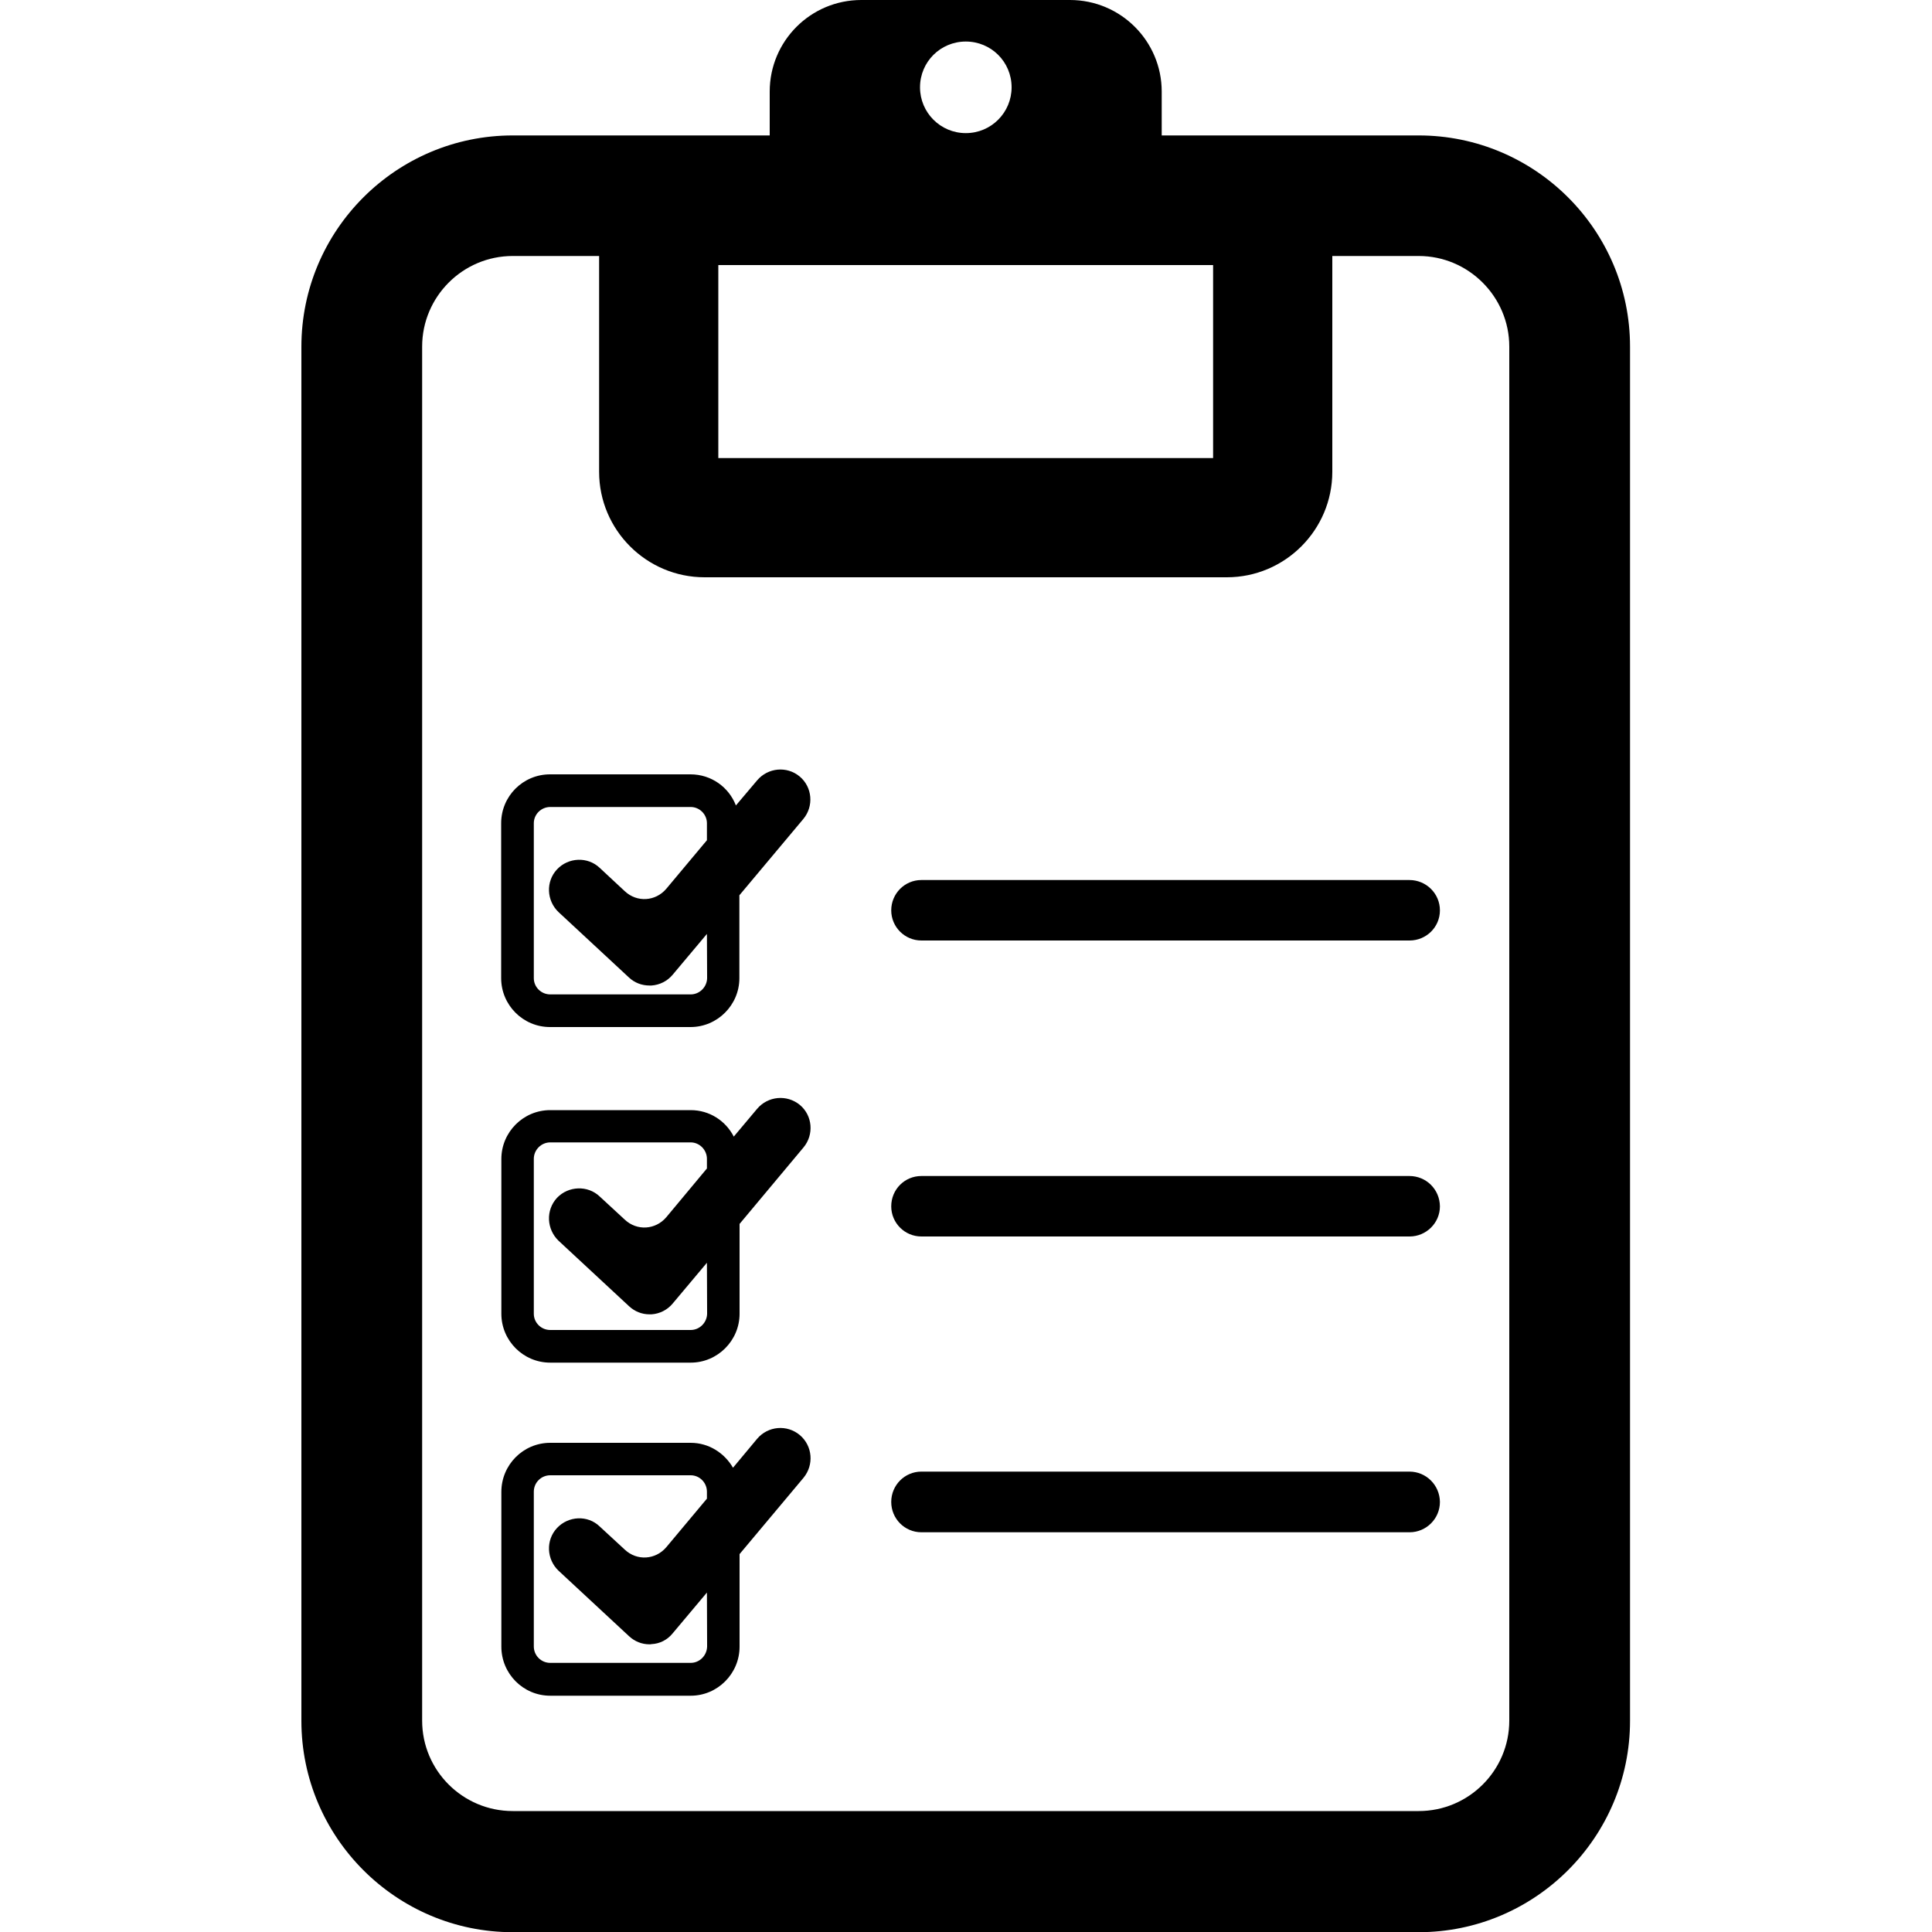
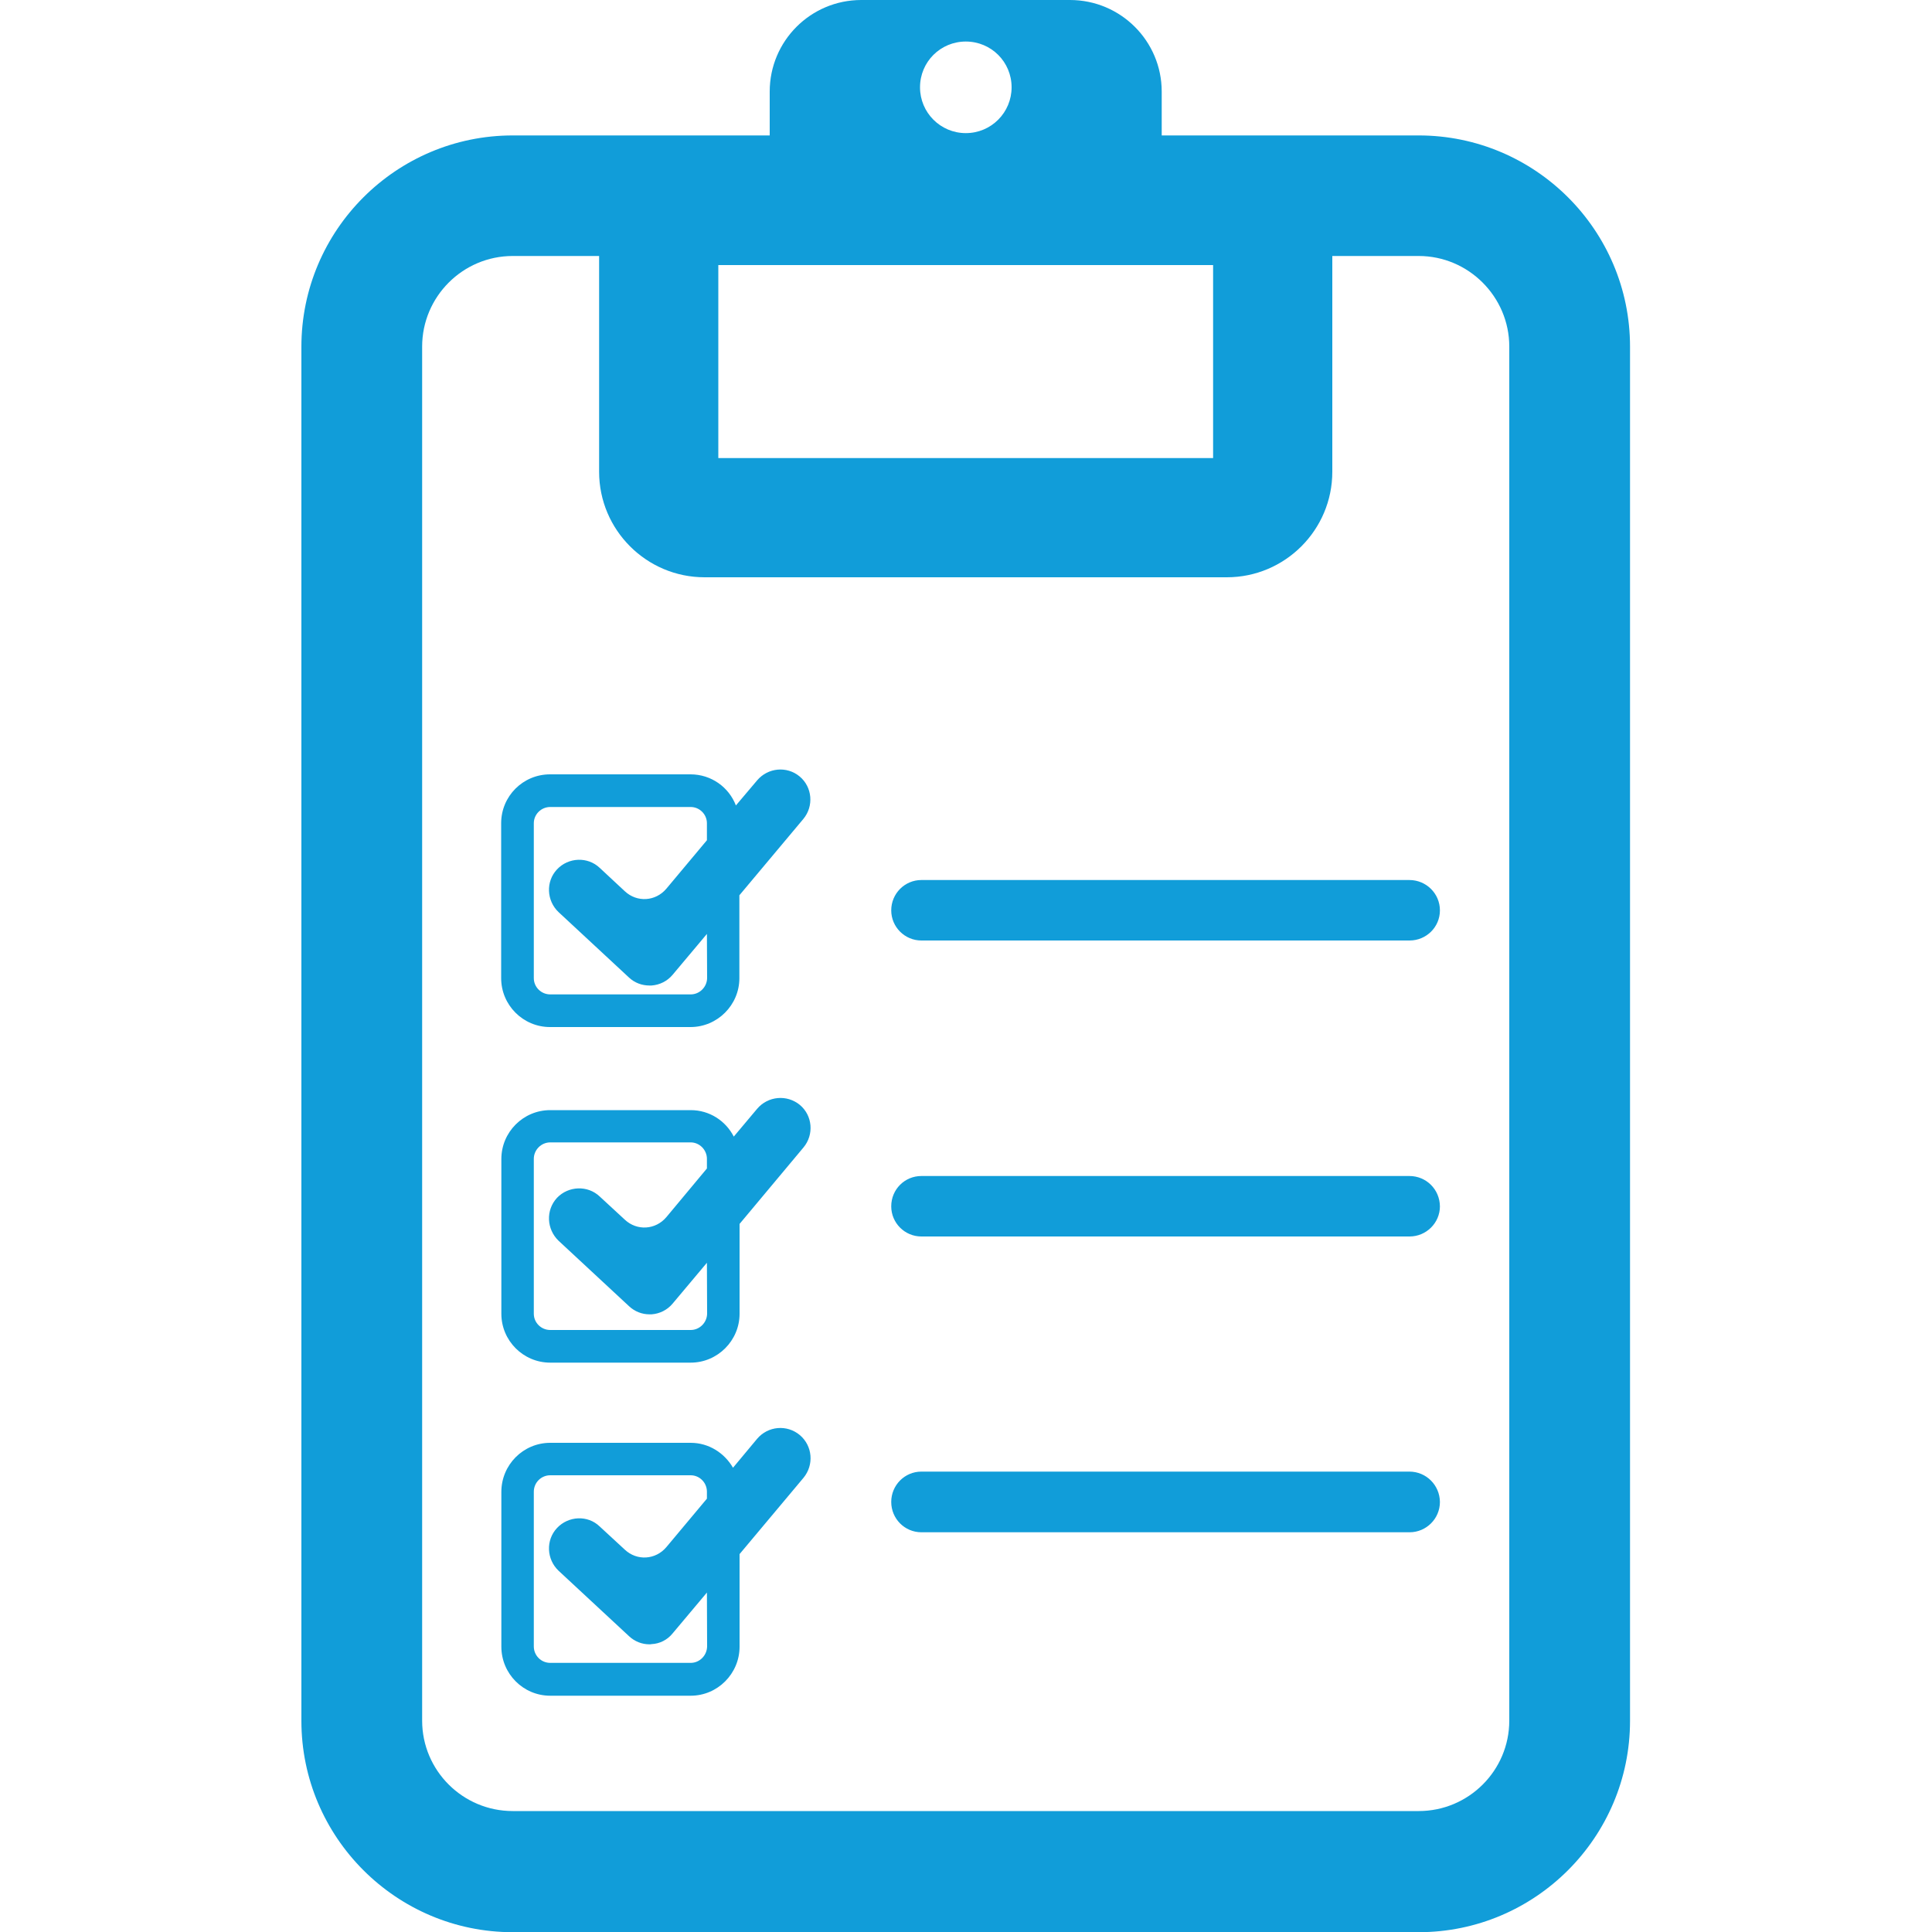
- <svg xmlns="http://www.w3.org/2000/svg" height="1000" width="1000">
+ <svg xmlns="http://www.w3.org/2000/svg" fill="#119dd9" height="1000" width="1000">
  <glyph glyph-name="prescription" unicode="" horiz-adv-x="1000" />
  <path d="M734.3 70.1h-133v-22.7c0-26.1-21.2-47.4-47.5-47.4h-108c-26.2 0-47.4 21.2-47.4 47.4v22.7h-133c-60.3 0-109.4 49-109.4 109.4v711.2c0 60.3 49.1 109.4 109.4 109.4h468.9c60.3 0 109.4-49.1 109.4-109.4v-711.3c0-60.3-49.1-109.3-109.4-109.3z m-234.4-48.6c13.1 0 23.7 10.5 23.7 23.7 0 13-10.5 23.7-23.7 23.7-13.1 0-23.7-10.6-23.7-23.7 0-13.2 10.6-23.7 23.7-23.7z m-128.1 115.7h256.1v99.9h-256.1v-99.9z m362.5 800.2h-468.9c-25.9-1.1368683772161603e-13-46.9-21-46.9-46.8v-711.2c0-25.8 21-46.9 46.9-46.9h44.7v111.7c0 30.1 24.5 54.6 54.6 54.6h270.3c30.1 0 54.6-24.5 54.6-54.6v-111.7h44.7c25.8 0 46.9 21.1 46.9 46.9v711.2c0 25.8-21 46.8-46.9 46.8z m-342.4-533.5l-11 13c-3.6-9.4-12.7-16.1-23.5-16.1h-72.7c-14 0-25.3 11.3-25.3 25.3v80.2c0 13.9 11.3 25.3 25.3 25.3h72.7c13.9 0 25.3-11.4 25.3-25.3v-42.9l33.1-39.5c5.5-6.6 4.7-16.5-1.9-22s-16.4-4.6-22 2z m-25.9 102.4c-0.1 4.6-3.9 8.4-8.5 8.4h-72.7c-4.7 0-8.5-3.8-8.5-8.4v-80.2c0-4.6 3.8-8.4 8.5-8.4h72.7c4.6 0 8.4 3.8 8.4 8.4v8.8l-21 25.1c-5.6 6.6-15.2 7.2-21.5 1.3l-13-12.1c-6.2-5.9-16.2-5.5-22.1 0.8-5.9 6.3-5.4 16.2 0.8 22.1l36.5 33.9c2.9 2.7 6.6 4.1 10.6 4.1h1c4.3-0.3 8.2-2.3 10.9-5.5l17.8-21.2 0.1 22.9z m25.9 67.6l-12.1 14.4c-4.2-8.2-12.6-13.7-22.3-13.7h-72.7c-14 0-25.3 11.4-25.3 25.3v80.1c0 13.9 11.3 25.3 25.3 25.3h72.7c13.9 0 25.3-11.4 25.3-25.3v-46.5l33.1-39.6c5.5-6.6 4.7-16.5-1.9-22-6.7-5.5-16.5-4.6-22.1 2z m-25.9 106.1c-0.1 4.6-3.9 8.4-8.5 8.4h-72.7c-4.7 0-8.5-3.8-8.5-8.4v-80.2c0-4.6 3.8-8.5 8.5-8.5h72.7c4.6 0 8.4 3.9 8.4 8.5v5l-21 25.2c-5.6 6.6-15.2 7.2-21.5 1.3l-13-12c-6.2-5.9-16.2-5.5-22.1 0.7-5.9 6.4-5.4 16.2 0.8 22.2l36.5 33.9c2.9 2.7 6.6 4.2 10.6 4.2h1c4.3-0.3 8.2-2.3 10.9-5.5l17.8-21.2 0.1 26.4z m25.9 64.7l-12.5 15c-4.4-7.6-12.5-12.9-21.9-12.9h-72.7c-14 0-25.3 11.4-25.3 25.4v80.1c0 14 11.3 25.4 25.3 25.4h72.7c13.9 0 25.3-11.4 25.3-25.4v-47.9l33.1-39.5c5.5-6.7 4.7-16.5-1.9-22.1-6.7-5.6-16.5-4.7-22.1 1.9z m-25.9 107.5c-0.1 4.7-3.9 8.5-8.5 8.5h-72.7c-4.7 0-8.5-3.8-8.5-8.5v-80.1c0-4.7 3.8-8.5 8.5-8.5h72.7c4.6 0 8.4 3.8 8.4 8.5v3.6l-21 25.1c-5.6 6.6-15.2 7.2-21.5 1.3l-13-12c-6.2-6-16.2-5.5-22.1 0.8-5.9 6.3-5.4 16.2 0.8 22.1l36.5 33.9c2.9 2.7 6.6 4.2 10.6 4.2 0.3 0 0.6 0 1-0.1 4.3-0.2 8.2-2.2 10.9-5.5l17.8-21.2 0.1 27.9z m363.5-396.7h-252.6c-8.6 0-15.6 7-15.6 15.7 0 8.6 7 15.6 15.6 15.6h252.7c8.6 0 15.7-6.9 15.7-15.6s-7.1-15.7-15.8-15.7z m0 153.2h-252.6c-8.6 0-15.6 6.9-15.6 15.7 0 8.6 7 15.6 15.6 15.6h252.7c8.6 0 15.7-7 15.7-15.6-0.1-8.8-7.1-15.7-15.8-15.7z m0 153h-252.6c-8.6 0-15.6 7-15.6 15.7s7 15.7 15.6 15.7h252.7c8.6 0 15.7-7 15.7-15.7-0.1-8.7-7.1-15.7-15.8-15.7z" />
</svg>
